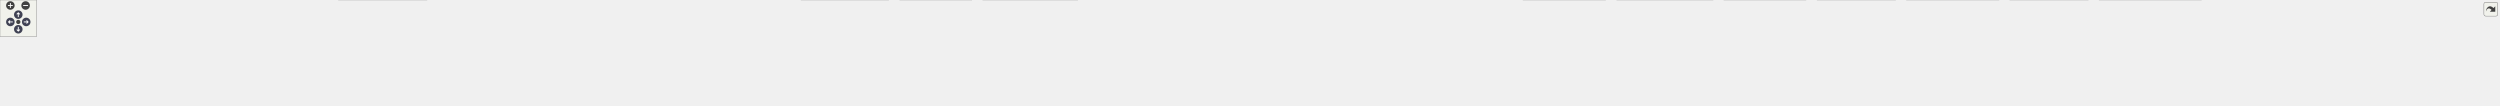
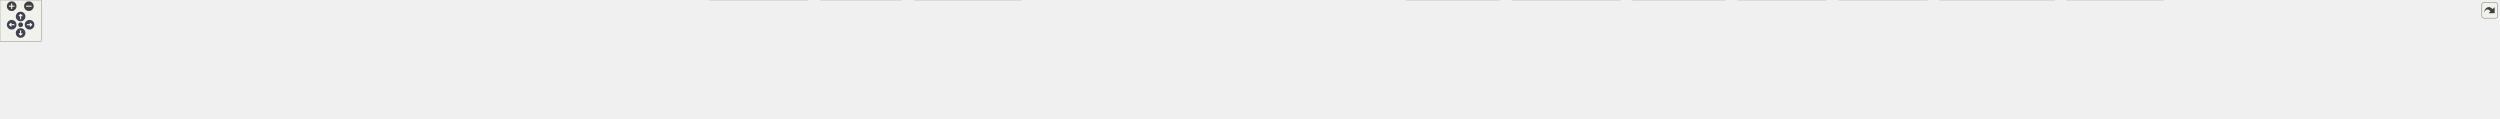
<svg xmlns="http://www.w3.org/2000/svg" xmlns:xlink="http://www.w3.org/1999/xlink" id="main" version="1.1" xml:space="preserve">
  <style type="text/css">
.node, .edge {opacity: 0.7;}
.node.selected, .edge.selected {opacity: 1;}
.edge:hover path { stroke: red; }
.edge:hover polygon { stroke: red; fill: red; }
</style>
  <defs>
    <circle id="rim" cx="0" cy="0" r="7" />
    <circle id="rim2" cx="0" cy="0" r="3.5" />
    <g id="zoomPlus">
      <use xlink:href="#rim" fill="#404040">
        <set attributeName="fill" to="#808080" begin="zoomplus.mouseover" end="zoomplus.mouseout" />
      </use>
      <path d="M-4,0h8M0,-4v8" fill="none" stroke="white" stroke-width="1.5" pointer-events="none" />
    </g>
    <g id="zoomMin">
      <use xlink:href="#rim" fill="#404040">
        <set attributeName="fill" to="#808080" begin="zoomminus.mouseover" end="zoomminus.mouseout" />
      </use>
      <path d="M-4,0h8" fill="none" stroke="white" stroke-width="1.5" pointer-events="none" />
    </g>
    <g id="arrowUp" transform="translate(30 24)">
      <use xlink:href="#rim" />
      <path pointer-events="none" fill="none" stroke="white" stroke-width="1.5" d="M0,-3.0v7 M-2.5,-0.5L0,-3.0L2.5,-0.5" />
    </g>
    <g id="arrowRight" transform="rotate(90) translate(36 -43)">
      <use xlink:href="#rim" />
      <path pointer-events="none" fill="none" stroke="white" stroke-width="1.5" d="M0,-3.0v7 M-2.5,-0.5L0,-3.0L2.5,-0.5" />
    </g>
    <g id="arrowDown" transform="rotate(180) translate(-30 -48)">
      <use xlink:href="#rim" />
      <path pointer-events="none" fill="none" stroke="white" stroke-width="1.5" d="M0,-3.0v7 M-2.5,-0.5L0,-3.0L2.5,-0.5" />
    </g>
    <g id="arrowLeft" transform="rotate(270) translate(-36 17)">
      <use xlink:href="#rim" />
      <path pointer-events="none" fill="none" stroke="white" stroke-width="1.5" d="M0,-3.0v7 M-2.5,-0.5L0,-3.0L2.5,-0.5" />
    </g>
    <g id="resetDef">
      <use xlink:href="#rim2" fill="#404040">
        <set attributeName="fill" to="#808080" begin="reset.mouseover" end="reset.mouseout" />
      </use>
    </g>
  </defs>
  <svg id="graph" class="graph">
    <g id="viewport">
      <g id="Node000001" class="node">
        <g id="a_Node000001">
          <a xlink:title=" ">
-             <polygon fill="#999999" stroke="#666666" points="2102.25,-112 1903.25,-112 1903.25,-68 2102.25,-68 2102.25,-112" />
-             <text text-anchor="start" x="1911.25" y="-98.5" font-family="Helvetica,sans-Serif" font-size="10.00">src/test/java/fr/softsf</text>
-             <text text-anchor="start" x="1911.25" y="-86.5" font-family="Helvetica,sans-Serif" font-size="10.00">/sudokufx/testing/integration</text>
-             <text text-anchor="middle" x="2002.75" y="-74.5" font-family="Helvetica,sans-Serif" font-size="10.00">/service/external/VersionServiceITest.java</text>
+             <polygon fill="#999999" stroke="#666666" points="1841.12,-112 1642.12,-112 1642.12,-68 1841.12,-68 1841.12,-112" />
+             <text text-anchor="start" x="1650.12" y="-98.5" font-family="Helvetica,sans-Serif" font-size="10.00">src/test/java/fr/softsf</text>
+             <text text-anchor="start" x="1650.12" y="-86.5" font-family="Helvetica,sans-Serif" font-size="10.00">/sudokufx/testing/integration</text>
+             <text text-anchor="middle" x="1741.62" y="-74.5" font-family="Helvetica,sans-Serif" font-size="10.00">/service/external/VersionServiceITest.java</text>
          </a>
        </g>
      </g>
      <g id="Node000002" class="node">
        <g id="a_Node000002">
          <a xlink:title=" ">
-             <polygon fill="#e0e0e0" stroke="#999999" points="101.5,-26 0,-26 0,-6 101.5,-6 101.5,-26" />
-             <text text-anchor="middle" x="50.75" y="-12.5" font-family="Helvetica,sans-Serif" font-size="10.00">java.io.IOException</text>
+             <polygon fill="#e0e0e0" stroke="#999999" points="117.25,-26 0,-26 0,-6 117.25,-6 117.25,-26" />
+             <text text-anchor="middle" x="58.62" y="-12.5" font-family="Helvetica,sans-Serif" font-size="10.00">java.net.http.HttpClient</text>
          </a>
        </g>
      </g>
      <g id="edge1_Node000001_Node000002" class="edge">
        <g id="a_edge1_Node000001_Node000002">
          <a xlink:title=" ">
-             <path fill="none" stroke="#63b8ff" d="M1902.83,-88.87C1564.09,-87.99 460.89,-81.32 109.75,-32 104.47,-31.26 98.98,-30.23 93.56,-29.05" />
-             <polygon fill="#63b8ff" stroke="#63b8ff" points="94.66,-25.71 84.12,-26.81 93.05,-32.52 94.66,-25.71" />
+             <path fill="none" stroke="#63b8ff" d="M1641.85,-87.85C1337.21,-83.98 421.91,-69.46 126.62,-32 120.17,-31.18 113.43,-30.04 106.8,-28.76" />
+             <polygon fill="#63b8ff" stroke="#63b8ff" points="107.81,-25.39 97.3,-26.79 106.39,-32.25 107.81,-25.39" />
          </a>
        </g>
      </g>
      <g id="Node000003" class="node">
        <g id="a_Node000003">
          <a xlink:title=" ">
-             <polygon fill="#e0e0e0" stroke="#999999" points="236.38,-26 119.12,-26 119.12,-6 236.38,-6 236.38,-26" />
-             <text text-anchor="middle" x="177.75" y="-12.5" font-family="Helvetica,sans-Serif" font-size="10.00">java.net.http.HttpClient</text>
+             <polygon fill="#e0e0e0" stroke="#999999" points="263.88,-26 135.38,-26 135.38,-6 263.88,-6 263.88,-26" />
+             <text text-anchor="middle" x="199.62" y="-12.5" font-family="Helvetica,sans-Serif" font-size="10.00">java.net.http.HttpRequest</text>
          </a>
        </g>
      </g>
      <g id="edge2_Node000001_Node000003" class="edge">
        <g id="a_edge2_Node000001_Node000003">
          <a xlink:title=" ">
-             <path fill="none" stroke="#63b8ff" d="M1902.84,-88.18C1580.44,-85.17 569.86,-72.65 245.75,-32 239.22,-31.18 232.39,-30.03 225.68,-28.73" />
-             <polygon fill="#63b8ff" stroke="#63b8ff" points="226.58,-25.34 216.07,-26.73 225.15,-32.19 226.58,-25.34" />
+             <path fill="none" stroke="#63b8ff" d="M1641.64,-87.26C1355.77,-81.93 538.5,-64.25 272.62,-32 265.54,-31.14 258.13,-29.96 250.85,-28.63" />
+             <polygon fill="#63b8ff" stroke="#63b8ff" points="251.56,-25.2 241.08,-26.73 250.23,-32.07 251.56,-25.2" />
          </a>
        </g>
      </g>
      <g id="Node000004" class="node">
        <g id="a_Node000004">
          <a xlink:title=" ">
-             <polygon fill="#e0e0e0" stroke="#999999" points="383,-26 254.5,-26 254.5,-6 383,-6 383,-26" />
-             <text text-anchor="middle" x="318.75" y="-12.5" font-family="Helvetica,sans-Serif" font-size="10.00">java.net.http.HttpRequest</text>
+             <polygon fill="#e0e0e0" stroke="#999999" points="417.62,-26 281.62,-26 281.62,-6 417.62,-6 417.62,-26" />
+             <text text-anchor="middle" x="349.62" y="-12.5" font-family="Helvetica,sans-Serif" font-size="10.00">java.net.http.HttpResponse</text>
          </a>
        </g>
      </g>
      <g id="edge3_Node000001_Node000004" class="edge">
        <g id="a_edge3_Node000001_Node000004">
          <a xlink:title=" ">
-             <path fill="none" stroke="#63b8ff" d="M1902.98,-87.66C1598.89,-83.22 686.48,-67.24 391.75,-32 384.67,-31.15 377.25,-29.98 369.97,-28.65" />
-             <polygon fill="#63b8ff" stroke="#63b8ff" points="370.68,-25.22 360.2,-26.76 369.35,-32.09 370.68,-25.22" />
+             <path fill="none" stroke="#63b8ff" d="M1641.83,-89.73C1421.64,-90.25 877.93,-85.44 426.62,-32 419.08,-31.11 411.17,-29.89 403.41,-28.54" />
+             <polygon fill="#63b8ff" stroke="#63b8ff" points="404.17,-25.12 393.7,-26.75 402.9,-32 404.17,-25.12" />
          </a>
        </g>
      </g>
      <g id="Node000005" class="node">
        <g id="a_Node000005">
          <a xlink:title=" ">
-             <polygon fill="#e0e0e0" stroke="#999999" points="536.75,-26 400.75,-26 400.75,-6 536.75,-6 536.75,-26" />
-             <text text-anchor="middle" x="468.75" y="-12.5" font-family="Helvetica,sans-Serif" font-size="10.00">java.net.http.HttpResponse</text>
+             <polygon fill="#e0e0e0" stroke="#999999" points="551.12,-26 436.12,-26 436.12,-6 551.12,-6 551.12,-26" />
+             <text text-anchor="middle" x="493.62" y="-12.5" font-family="Helvetica,sans-Serif" font-size="10.00">javafx.concurrent.Task</text>
          </a>
        </g>
      </g>
      <g id="edge4_Node000001_Node000005" class="edge">
        <g id="a_edge4_Node000001_Node000005">
          <a xlink:title=" ">
-             <path fill="none" stroke="#63b8ff" d="M1902.83,-87.09C1618.65,-81.33 809.38,-62.65 545.75,-32 538.03,-31.1 529.92,-29.86 521.98,-28.47" />
-             <polygon fill="#63b8ff" stroke="#63b8ff" points="522.89,-25.08 512.42,-26.7 521.62,-31.96 522.89,-25.08" />
+             <path fill="none" stroke="#63b8ff" d="M1641.82,-86.39C1396.4,-79.63 768.37,-60.06 560.62,-32 554.5,-31.17 548.1,-30.06 541.8,-28.82" />
+             <polygon fill="#63b8ff" stroke="#63b8ff" points="542.62,-25.42 532.11,-26.79 541.18,-32.27 542.62,-25.42" />
          </a>
        </g>
      </g>
      <g id="Node000006" class="node">
        <g id="a_Node000006">
          <a xlink:title=" ">
-             <polygon fill="#e0e0e0" stroke="#999999" points="700.25,-32 555.25,-32 555.25,0 700.25,0 700.25,-32" />
-             <text text-anchor="start" x="563.25" y="-18.5" font-family="Helvetica,sans-Serif" font-size="10.00">java.util.concurrent.Execution</text>
-             <text text-anchor="middle" x="627.75" y="-6.5" font-family="Helvetica,sans-Serif" font-size="10.00">Exception</text>
+             <polygon fill="#e0e0e0" stroke="#999999" points="711.62,-26 569.62,-26 569.62,-6 711.62,-6 711.62,-26" />
+             <text text-anchor="middle" x="640.62" y="-12.5" font-family="Helvetica,sans-Serif" font-size="10.00">org.junit.jupiter.api.AfterEach</text>
          </a>
        </g>
      </g>
      <g id="edge5_Node000001_Node000006" class="edge">
        <g id="a_edge5_Node000001_Node000006">
          <a xlink:title=" ">
-             <path fill="none" stroke="#63b8ff" d="M1902.94,-89.32C1687.1,-88.99 1160.8,-82.66 711.79,-32.25" />
-             <polygon fill="#63b8ff" stroke="#63b8ff" points="712.37,-28.79 702.04,-31.14 711.58,-35.75 712.37,-28.79" />
+             <path fill="none" stroke="#63b8ff" d="M1641.97,-87.72C1458.86,-84.41 1056.81,-72.73 720.62,-32 712.81,-31.05 704.6,-29.81 696.55,-28.44" />
+             <polygon fill="#63b8ff" stroke="#63b8ff" points="697.27,-25.01 686.81,-26.7 696.04,-31.9 697.27,-25.01" />
          </a>
        </g>
      </g>
      <g id="Node000007" class="node">
        <g id="a_Node000007">
          <a xlink:title=" ">
-             <polygon fill="#e0e0e0" stroke="#999999" points="833.25,-26 718.25,-26 718.25,-6 833.25,-6 833.25,-26" />
-             <text text-anchor="middle" x="775.75" y="-12.5" font-family="Helvetica,sans-Serif" font-size="10.00">javafx.concurrent.Task</text>
+             <polygon fill="#e0e0e0" stroke="#999999" points="879.38,-26 729.88,-26 729.88,-6 879.38,-6 879.38,-26" />
+             <text text-anchor="middle" x="804.62" y="-12.5" font-family="Helvetica,sans-Serif" font-size="10.00">org.junit.jupiter.api.BeforeEach</text>
          </a>
        </g>
      </g>
      <g id="edge6_Node000001_Node000007" class="edge">
        <g id="a_edge6_Node000001_Node000007">
          <a xlink:title=" ">
-             <path fill="none" stroke="#63b8ff" d="M1902.92,-89.83C1701.48,-90.23 1232.37,-84.79 842.75,-32 836.62,-31.17 830.23,-30.06 823.92,-28.82" />
-             <polygon fill="#63b8ff" stroke="#63b8ff" points="824.74,-25.41 814.24,-26.78 823.3,-32.26 824.74,-25.41" />
+             <path fill="none" stroke="#63b8ff" d="M1641.69,-85.96C1481.88,-80.29 1159.17,-65.49 887.62,-32 879.63,-31.01 871.24,-29.76 863,-28.4" />
+             <polygon fill="#63b8ff" stroke="#63b8ff" points="863.83,-24.99 853.38,-26.74 862.64,-31.89 863.83,-24.99" />
          </a>
        </g>
      </g>
      <g id="Node000008" class="node">
        <g id="a_Node000008">
          <a xlink:title=" ">
-             <polygon fill="#e0e0e0" stroke="#999999" points="993.75,-26 851.75,-26 851.75,-6 993.75,-6 993.75,-26" />
-             <text text-anchor="middle" x="922.75" y="-12.5" font-family="Helvetica,sans-Serif" font-size="10.00">org.junit.jupiter.api.AfterEach</text>
+             <polygon fill="#e0e0e0" stroke="#999999" points="1014.25,-26 897,-26 897,-6 1014.25,-6 1014.25,-26" />
+             <text text-anchor="middle" x="955.62" y="-12.5" font-family="Helvetica,sans-Serif" font-size="10.00">org.junit.jupiter.api.Test</text>
          </a>
        </g>
      </g>
      <g id="edge7_Node000001_Node000008" class="edge">
        <g id="a_edge7_Node000001_Node000008">
          <a xlink:title=" ">
-             <path fill="none" stroke="#63b8ff" d="M1903.02,-87.55C1722.7,-83.99 1330.73,-71.93 1002.75,-32 994.93,-31.05 986.73,-29.8 978.67,-28.43" />
-             <polygon fill="#63b8ff" stroke="#63b8ff" points="979.39,-25 968.93,-26.69 978.16,-31.89 979.39,-25" />
+             <path fill="none" stroke="#63b8ff" d="M1641.67,-85.53C1502.33,-79.69 1242.09,-65.1 1022.62,-32 1016.66,-31.1 1010.43,-29.97 1004.28,-28.73" />
+             <polygon fill="#63b8ff" stroke="#63b8ff" points="1005.35,-25.38 994.84,-26.74 1003.9,-32.23 1005.35,-25.38" />
          </a>
        </g>
      </g>
      <g id="Node000009" class="node">
        <g id="a_Node000009">
          <a xlink:title=" ">
-             <polygon fill="#e0e0e0" stroke="#999999" points="1161.5,-26 1012,-26 1012,-6 1161.5,-6 1161.5,-26" />
-             <text text-anchor="middle" x="1086.75" y="-12.5" font-family="Helvetica,sans-Serif" font-size="10.00">org.junit.jupiter.api.BeforeEach</text>
+             <polygon fill="#e0e0e0" stroke="#999999" points="1175.38,-32 1031.88,-32 1031.88,0 1175.38,0 1175.38,-32" />
+             <text text-anchor="start" x="1039.88" y="-18.5" font-family="Helvetica,sans-Serif" font-size="10.00">org.junit.jupiter.api.extension.</text>
+             <text text-anchor="middle" x="1103.62" y="-6.5" font-family="Helvetica,sans-Serif" font-size="10.00">ExtendWith</text>
          </a>
        </g>
      </g>
      <g id="edge8_Node000001_Node000009" class="edge">
        <g id="a_edge8_Node000001_Node000009">
          <a xlink:title=" ">
-             <path fill="none" stroke="#63b8ff" d="M1903.04,-85.74C1746.4,-79.81 1433.36,-64.74 1169.75,-32 1161.76,-31.01 1153.37,-29.75 1145.12,-28.38" />
-             <polygon fill="#63b8ff" stroke="#63b8ff" points="1145.96,-24.98 1135.51,-26.73 1144.77,-31.88 1145.96,-24.98" />
+             <path fill="none" stroke="#63b8ff" d="M1641.72,-81.23C1532.52,-72.19 1352.19,-55.62 1186.93,-32.26" />
+             <polygon fill="#63b8ff" stroke="#63b8ff" points="1187.46,-28.8 1177.06,-30.85 1186.47,-35.73 1187.46,-28.8" />
          </a>
        </g>
      </g>
      <g id="Node000010" class="node">
        <g id="a_Node000010">
          <a xlink:title=" ">
-             <polygon fill="#e0e0e0" stroke="#999999" points="1296.38,-26 1179.12,-26 1179.12,-6 1296.38,-6 1296.38,-26" />
-             <text text-anchor="middle" x="1237.75" y="-12.5" font-family="Helvetica,sans-Serif" font-size="10.00">org.junit.jupiter.api.Test</text>
+             <polygon fill="#e0e0e0" stroke="#999999" points="1311.62,-32 1193.62,-32 1193.62,0 1311.62,0 1311.62,-32" />
+             <text text-anchor="start" x="1201.62" y="-18.5" font-family="Helvetica,sans-Serif" font-size="10.00">org.junit.jupiter.params.</text>
+             <text text-anchor="middle" x="1252.62" y="-6.5" font-family="Helvetica,sans-Serif" font-size="10.00">ParameterizedTest</text>
          </a>
        </g>
      </g>
      <g id="edge9_Node000001_Node000010" class="edge">
        <g id="a_edge9_Node000001_Node000010">
          <a xlink:title=" ">
-             <path fill="none" stroke="#63b8ff" d="M1902.84,-85.2C1766.89,-79.04 1516.31,-64.16 1304.75,-32 1299.01,-31.13 1293.02,-30.04 1287.09,-28.86" />
-             <polygon fill="#63b8ff" stroke="#63b8ff" points="1287.83,-25.44 1277.32,-26.8 1286.39,-32.29 1287.83,-25.44" />
+             <path fill="none" stroke="#63b8ff" d="M1641.74,-77.83C1558.88,-68.02 1437.77,-52.43 1322.99,-32.34" />
+             <polygon fill="#63b8ff" stroke="#63b8ff" points="1323.85,-28.94 1313.4,-30.64 1322.63,-35.83 1323.85,-28.94" />
          </a>
        </g>
      </g>
      <g id="Node000011" class="node">
        <g id="a_Node000011">
          <a xlink:title=" ">
-             <polygon fill="#e0e0e0" stroke="#999999" points="1457.5,-32 1314,-32 1314,0 1457.5,0 1457.5,-32" />
-             <text text-anchor="start" x="1322" y="-18.5" font-family="Helvetica,sans-Serif" font-size="10.00">org.junit.jupiter.api.extension.</text>
-             <text text-anchor="middle" x="1385.75" y="-6.5" font-family="Helvetica,sans-Serif" font-size="10.00">ExtendWith</text>
+             <polygon fill="#e0e0e0" stroke="#999999" points="1485.38,-32 1329.88,-32 1329.88,0 1485.38,0 1485.38,-32" />
+             <text text-anchor="start" x="1337.88" y="-18.5" font-family="Helvetica,sans-Serif" font-size="10.00">org.junit.jupiter.params.provider.</text>
+             <text text-anchor="middle" x="1407.62" y="-6.5" font-family="Helvetica,sans-Serif" font-size="10.00">ValueSource</text>
          </a>
        </g>
      </g>
      <g id="edge10_Node000001_Node000011" class="edge">
        <g id="a_edge10_Node000001_Node000011">
          <a xlink:title=" ">
-             <path fill="none" stroke="#63b8ff" d="M1903.18,-80.73C1797.87,-71.45 1626.65,-54.87 1469.02,-32.26" />
-             <polygon fill="#63b8ff" stroke="#63b8ff" points="1469.59,-28.8 1459.19,-30.84 1468.58,-35.73 1469.59,-28.8" />
+             <path fill="none" stroke="#63b8ff" d="M1642.32,-67.59C1594,-57.18 1536.58,-44.8 1490.63,-34.89" />
+             <polygon fill="#63b8ff" stroke="#63b8ff" points="1491.5,-31.5 1480.99,-32.81 1490.02,-38.34 1491.5,-31.5" />
          </a>
        </g>
      </g>
      <g id="Node000012" class="node">
        <g id="a_Node000012">
          <a xlink:title=" ">
-             <polygon fill="#e0e0e0" stroke="#999999" points="1593.75,-32 1475.75,-32 1475.75,0 1593.75,0 1593.75,-32" />
-             <text text-anchor="start" x="1483.75" y="-18.5" font-family="Helvetica,sans-Serif" font-size="10.00">org.junit.jupiter.params.</text>
-             <text text-anchor="middle" x="1534.75" y="-6.5" font-family="Helvetica,sans-Serif" font-size="10.00">ParameterizedTest</text>
+             <polygon fill="#e0e0e0" stroke="#999999" points="1597.62,-26 1503.62,-26 1503.62,-6 1597.62,-6 1597.62,-26" />
+             <text text-anchor="middle" x="1550.62" y="-12.5" font-family="Helvetica,sans-Serif" font-size="10.00">org.mockito.Mock</text>
          </a>
        </g>
      </g>
      <g id="edge11_Node000001_Node000012" class="edge">
        <g id="a_edge11_Node000001_Node000012">
          <a xlink:title=" ">
-             <path fill="none" stroke="#63b8ff" d="M1902.96,-76.91C1824.53,-66.91 1712.3,-51.52 1605.06,-32.34" />
-             <polygon fill="#63b8ff" stroke="#63b8ff" points="1605.99,-28.95 1595.52,-30.62 1604.74,-35.84 1605.99,-28.95" />
+             <path fill="none" stroke="#63b8ff" d="M1684.84,-67.59C1652.94,-55.57 1614.11,-40.93 1586.44,-30.5" />
+             <polygon fill="#63b8ff" stroke="#63b8ff" points="1587.7,-27.23 1577.1,-26.98 1585.23,-33.78 1587.7,-27.23" />
          </a>
        </g>
      </g>
      <g id="Node000013" class="node">
        <g id="a_Node000013">
          <a xlink:title=" ">
-             <polygon fill="#e0e0e0" stroke="#999999" points="1767.5,-32 1612,-32 1612,0 1767.5,0 1767.5,-32" />
-             <text text-anchor="start" x="1620" y="-18.5" font-family="Helvetica,sans-Serif" font-size="10.00">org.junit.jupiter.params.provider.</text>
-             <text text-anchor="middle" x="1689.75" y="-6.5" font-family="Helvetica,sans-Serif" font-size="10.00">ValueSource</text>
+             <polygon fill="#e0e0e0" stroke="#999999" points="1719.88,-26 1615.38,-26 1615.38,-6 1719.88,-6 1719.88,-26" />
+             <text text-anchor="middle" x="1667.62" y="-12.5" font-family="Helvetica,sans-Serif" font-size="10.00">org.mockito.Mockito</text>
          </a>
        </g>
      </g>
      <g id="edge12_Node000001_Node000013" class="edge">
        <g id="a_edge12_Node000001_Node000013">
          <a xlink:title=" ">
-             <path fill="none" stroke="#63b8ff" d="M1909.69,-67.59C1864.6,-57.22 1811.05,-44.9 1768.08,-35.02" />
-             <polygon fill="#63b8ff" stroke="#63b8ff" points="1769.12,-31.67 1758.59,-32.83 1767.55,-38.49 1769.12,-31.67" />
+             <path fill="none" stroke="#63b8ff" d="M1719.82,-67.79C1708.88,-57.14 1695.78,-44.39 1685.44,-34.34" />
+             <polygon fill="#63b8ff" stroke="#63b8ff" points="1687.89,-31.83 1678.28,-27.37 1683.01,-36.85 1687.89,-31.83" />
          </a>
        </g>
      </g>
      <g id="Node000014" class="node">
        <g id="a_Node000014">
          <a xlink:title=" ">
-             <polygon fill="#e0e0e0" stroke="#999999" points="1938,-26 1785.5,-26 1785.5,-6 1938,-6 1938,-26" />
-             <text text-anchor="middle" x="1861.75" y="-12.5" font-family="Helvetica,sans-Serif" font-size="10.00">org.mockito.ArgumentMatchers</text>
+             <polygon fill="#e0e0e0" stroke="#999999" points="1893.75,-26 1737.5,-26 1737.5,-6 1893.75,-6 1893.75,-26" />
+             <text text-anchor="middle" x="1815.62" y="-12.5" font-family="Helvetica,sans-Serif" font-size="10.00">org.mockito.MockitoAnnotations</text>
          </a>
        </g>
      </g>
      <g id="edge13_Node000001_Node000014" class="edge">
        <g id="a_edge13_Node000001_Node000014">
          <a xlink:title=" ">
-             <path fill="none" stroke="#63b8ff" d="M1960.83,-67.59C1938.12,-56 1910.65,-41.97 1890.4,-31.63" />
-             <polygon fill="#63b8ff" stroke="#63b8ff" points="1892.1,-28.57 1881.6,-27.14 1888.91,-34.8 1892.1,-28.57" />
+             <path fill="none" stroke="#63b8ff" d="M1763.43,-67.79C1774.37,-57.14 1787.47,-44.39 1797.81,-34.34" />
+             <polygon fill="#63b8ff" stroke="#63b8ff" points="1800.24,-36.85 1804.97,-27.37 1795.36,-31.83 1800.24,-36.85" />
          </a>
        </g>
      </g>
      <g id="Node000015" class="node">
        <g id="a_Node000015">
          <a xlink:title=" ">
-             <polygon fill="#e0e0e0" stroke="#999999" points="2049.75,-26 1955.75,-26 1955.75,-6 2049.75,-6 2049.75,-26" />
-             <text text-anchor="middle" x="2002.75" y="-12.5" font-family="Helvetica,sans-Serif" font-size="10.00">org.mockito.Mock</text>
+             <polygon fill="#e0e0e0" stroke="#999999" points="2027.5,-26 1911.75,-26 1911.75,-6 2027.5,-6 2027.5,-26" />
+             <text text-anchor="middle" x="1969.62" y="-12.5" font-family="Helvetica,sans-Serif" font-size="10.00">org.slf4j.LoggerFactory</text>
          </a>
        </g>
      </g>
      <g id="edge14_Node000001_Node000015" class="edge">
        <g id="a_edge14_Node000001_Node000015">
          <a xlink:title=" ">
-             <path fill="none" stroke="#63b8ff" d="M2002.75,-67.79C2002.75,-58.32 2002.75,-47.2 2002.75,-37.78" />
-             <polygon fill="#63b8ff" stroke="#63b8ff" points="2006.25,-37.82 2002.75,-27.82 1999.25,-37.82 2006.25,-37.82" />
+             <path fill="none" stroke="#63b8ff" d="M1809.42,-67.59C1848.33,-55.3 1895.9,-40.28 1929.05,-29.81" />
+             <polygon fill="#63b8ff" stroke="#63b8ff" points="1929.78,-33.25 1938.26,-26.9 1927.67,-26.58 1929.78,-33.25" />
          </a>
        </g>
      </g>
      <g id="Node000016" class="node">
        <g id="a_Node000016">
          <a xlink:title=" ">
-             <polygon fill="#e0e0e0" stroke="#999999" points="2172,-26 2067.5,-26 2067.5,-6 2172,-6 2172,-26" />
-             <text text-anchor="middle" x="2119.75" y="-12.5" font-family="Helvetica,sans-Serif" font-size="10.00">org.mockito.Mockito</text>
+             <polygon fill="#e0e0e0" stroke="#999999" points="2181.25,-32 2046,-32 2046,0 2181.25,0 2181.25,-32" />
+             <text text-anchor="start" x="2054" y="-18.5" font-family="Helvetica,sans-Serif" font-size="10.00">org.testfx.framework.junit5.</text>
+             <text text-anchor="middle" x="2113.62" y="-6.5" font-family="Helvetica,sans-Serif" font-size="10.00">ApplicationExtension</text>
          </a>
        </g>
      </g>
      <g id="edge15_Node000001_Node000016" class="edge">
        <g id="a_edge15_Node000001_Node000016">
          <a xlink:title=" ">
-             <path fill="none" stroke="#63b8ff" d="M2037.54,-67.59C2055.95,-56.26 2078.12,-42.62 2094.8,-32.35" />
-             <polygon fill="#63b8ff" stroke="#63b8ff" points="2096.43,-35.46 2103.11,-27.24 2092.76,-29.5 2096.43,-35.46" />
+             <path fill="none" stroke="#63b8ff" d="M1841.31,-69.78C1895.58,-59.3 1964.21,-46.04 2034.34,-32.44" />
+             <polygon fill="#63b8ff" stroke="#63b8ff" points="2034.97,-35.88 2044.12,-30.54 2033.64,-29.01 2034.97,-35.88" />
          </a>
        </g>
      </g>
      <g id="Node000017" class="node">
        <g id="a_Node000017">
          <a xlink:title=" ">
-             <polygon fill="#e0e0e0" stroke="#999999" points="2345.88,-26 2189.62,-26 2189.62,-6 2345.88,-6 2345.88,-26" />
-             <text text-anchor="middle" x="2267.75" y="-12.5" font-family="Helvetica,sans-Serif" font-size="10.00">org.mockito.MockitoAnnotations</text>
+             <polygon fill="#e0e0e0" stroke="#999999" points="2357.5,-32 2199.75,-32 2199.75,0 2357.5,0 2357.5,-32" />
+             <text text-anchor="start" x="2207.75" y="-18.5" font-family="Helvetica,sans-Serif" font-size="10.00">com.fasterxml.jackson.databind.</text>
+             <text text-anchor="middle" x="2278.62" y="-6.5" font-family="Helvetica,sans-Serif" font-size="10.00">ObjectMapper</text>
          </a>
        </g>
      </g>
      <g id="edge16_Node000001_Node000017" class="edge">
        <g id="a_edge16_Node000001_Node000017">
          <a xlink:title=" ">
-             <path fill="none" stroke="#63b8ff" d="M2081.54,-67.59C2127.37,-55.14 2183.51,-39.89 2222.09,-29.41" />
-             <polygon fill="#63b8ff" stroke="#63b8ff" points="2222.78,-32.84 2231.52,-26.84 2220.95,-26.09 2222.78,-32.84" />
+             <path fill="none" stroke="#63b8ff" d="M1841.22,-77.59C1929.64,-67.17 2062.67,-50.81 2188.16,-32.33" />
+             <polygon fill="#63b8ff" stroke="#63b8ff" points="2188.62,-35.8 2198,-30.87 2187.59,-28.88 2188.62,-35.8" />
          </a>
        </g>
      </g>
      <g id="Node000018" class="node">
        <g id="a_Node000018">
          <a xlink:title=" ">
-             <polygon fill="#e0e0e0" stroke="#999999" points="2479.62,-26 2363.88,-26 2363.88,-6 2479.62,-6 2479.62,-26" />
-             <text text-anchor="middle" x="2421.75" y="-12.5" font-family="Helvetica,sans-Serif" font-size="10.00">org.slf4j.LoggerFactory</text>
+             <polygon fill="#e0e0e0" stroke="#999999" points="2509.88,-32 2375.38,-32 2375.38,0 2509.88,0 2509.88,-32" />
+             <text text-anchor="start" x="2383.38" y="-18.5" font-family="Helvetica,sans-Serif" font-size="10.00">ch.qos.logback.classic.spi.</text>
+             <text text-anchor="middle" x="2442.62" y="-6.5" font-family="Helvetica,sans-Serif" font-size="10.00">ILoggingEvent</text>
          </a>
        </g>
      </g>
      <g id="edge17_Node000001_Node000018" class="edge">
        <g id="a_edge17_Node000001_Node000018">
          <a xlink:title=" ">
-             <path fill="none" stroke="#63b8ff" d="M2102.41,-74.48C2173.05,-63.8 2269.95,-48.34 2354.75,-32 2359.89,-31.01 2365.24,-29.92 2370.58,-28.79" />
-             <polygon fill="#63b8ff" stroke="#63b8ff" points="2370.93,-32.29 2379.96,-26.75 2369.45,-25.45 2370.93,-32.29" />
+             <path fill="none" stroke="#63b8ff" d="M1841.58,-83.1C1962.88,-75.21 2173.77,-59.18 2363.81,-32.32" />
+             <polygon fill="#63b8ff" stroke="#63b8ff" points="2364.24,-35.79 2373.64,-30.91 2363.25,-28.86 2364.24,-35.79" />
          </a>
        </g>
      </g>
      <g id="Node000019" class="node">
        <g id="a_Node000019">
          <a xlink:title=" ">
-             <polygon fill="#e0e0e0" stroke="#999999" points="2633.38,-32 2498.12,-32 2498.12,0 2633.38,0 2633.38,-32" />
-             <text text-anchor="start" x="2506.12" y="-18.5" font-family="Helvetica,sans-Serif" font-size="10.00">org.testfx.framework.junit5.</text>
-             <text text-anchor="middle" x="2565.75" y="-6.5" font-family="Helvetica,sans-Serif" font-size="10.00">ApplicationExtension</text>
+             <polygon fill="#e0e0e0" stroke="#999999" points="2656.88,-32 2528.38,-32 2528.38,0 2656.88,0 2656.88,-32" />
+             <text text-anchor="start" x="2536.38" y="-18.5" font-family="Helvetica,sans-Serif" font-size="10.00">ch.qos.logback.core.read.</text>
+             <text text-anchor="middle" x="2592.62" y="-6.5" font-family="Helvetica,sans-Serif" font-size="10.00">ListAppender</text>
          </a>
        </g>
      </g>
      <g id="edge18_Node000001_Node000019" class="edge">
        <g id="a_edge18_Node000001_Node000019">
          <a xlink:title=" ">
-             <path fill="none" stroke="#63b8ff" d="M2102.64,-79.51C2198.51,-69.9 2347.59,-53.62 2486.52,-32.28" />
-             <polygon fill="#63b8ff" stroke="#63b8ff" points="2486.94,-35.75 2496.28,-30.76 2485.87,-28.83 2486.94,-35.75" />
+             <path fill="none" stroke="#63b8ff" d="M1841.4,-85.73C1987.52,-80.03 2268.38,-65.68 2517.06,-32.08" />
+             <polygon fill="#63b8ff" stroke="#63b8ff" points="2517.2,-35.6 2526.63,-30.78 2516.25,-28.66 2517.2,-35.6" />
          </a>
        </g>
      </g>
      <g id="Node000020" class="node">
        <g id="a_Node000020">
          <a xlink:title=" ">
-             <polygon fill="#e0e0e0" stroke="#999999" points="2809.62,-32 2651.88,-32 2651.88,0 2809.62,0 2809.62,-32" />
-             <text text-anchor="start" x="2659.88" y="-18.5" font-family="Helvetica,sans-Serif" font-size="10.00">com.fasterxml.jackson.databind.</text>
-             <text text-anchor="middle" x="2730.75" y="-6.5" font-family="Helvetica,sans-Serif" font-size="10.00">ObjectMapper</text>
+             <polygon fill="#e0e0e0" stroke="#999999" points="2803.88,-32 2675.38,-32 2675.38,0 2803.88,0 2803.88,-32" />
+             <text text-anchor="start" x="2683.38" y="-18.5" font-family="Helvetica,sans-Serif" font-size="10.00">fr.softsf.sudokufx.config.</text>
+             <text text-anchor="middle" x="2739.62" y="-6.5" font-family="Helvetica,sans-Serif" font-size="10.00">JVMApplicationProperties</text>
          </a>
        </g>
      </g>
      <g id="edge19_Node000001_Node000020" class="edge">
        <g id="a_edge19_Node000001_Node000020">
          <a xlink:title=" ">
-             <path fill="none" stroke="#63b8ff" d="M2102.51,-82.6C2226.25,-74.1 2443.85,-57.32 2640.23,-32.26" />
-             <polygon fill="#63b8ff" stroke="#63b8ff" points="2640.67,-35.73 2650.14,-30.98 2639.77,-28.79 2640.67,-35.73" />
+             <path fill="none" stroke="#63b8ff" d="M1841.53,-87.36C2009.41,-83.61 2358.78,-71.53 2663.85,-32.09" />
+             <polygon fill="#63b8ff" stroke="#63b8ff" points="2664.18,-35.58 2673.64,-30.81 2663.27,-28.64 2664.18,-35.58" />
          </a>
        </g>
      </g>
      <g id="Node000021" class="node">
        <g id="a_Node000021">
          <a xlink:title=" ">
-             <polygon fill="#e0e0e0" stroke="#999999" points="2962,-32 2827.5,-32 2827.5,0 2962,0 2962,-32" />
-             <text text-anchor="start" x="2835.5" y="-18.5" font-family="Helvetica,sans-Serif" font-size="10.00">ch.qos.logback.classic.spi.</text>
-             <text text-anchor="middle" x="2894.75" y="-6.5" font-family="Helvetica,sans-Serif" font-size="10.00">ILoggingEvent</text>
+             <polygon fill="#e0e0e0" stroke="#999999" points="2989.38,-32 2821.88,-32 2821.88,0 2989.38,0 2989.38,-32" />
+             <text text-anchor="start" x="2829.88" y="-18.5" font-family="Helvetica,sans-Serif" font-size="10.00">fr.softsf.sudokufx.service.external.</text>
+             <text text-anchor="middle" x="2905.62" y="-6.5" font-family="Helvetica,sans-Serif" font-size="10.00">VersionService</text>
          </a>
        </g>
      </g>
      <g id="edge20_Node000001_Node000021" class="edge">
        <g id="a_edge20_Node000001_Node000021">
          <a xlink:title=" ">
-             <path fill="none" stroke="#63b8ff" d="M2102.7,-86.05C2254.76,-80.66 2553.41,-66.57 2815.99,-32.26" />
-             <polygon fill="#63b8ff" stroke="#63b8ff" points="2816.32,-35.75 2825.78,-30.97 2815.41,-28.81 2816.32,-35.75" />
+             <path fill="none" stroke="#63b8ff" d="M1841.58,-87.24C2029.4,-83.15 2447.99,-70.33 2810.29,-32.17" />
+             <polygon fill="#63b8ff" stroke="#63b8ff" points="2810.45,-35.67 2820.02,-31.14 2809.71,-28.71 2810.45,-35.67" />
          </a>
        </g>
      </g>
      <g id="Node000022" class="node">
        <g id="a_Node000022">
          <a xlink:title=" ">
-             <polygon fill="#e0e0e0" stroke="#999999" points="3109,-32 2980.5,-32 2980.5,0 3109,0 3109,-32" />
-             <text text-anchor="start" x="2988.5" y="-18.5" font-family="Helvetica,sans-Serif" font-size="10.00">ch.qos.logback.core.read.</text>
-             <text text-anchor="middle" x="3044.75" y="-6.5" font-family="Helvetica,sans-Serif" font-size="10.00">ListAppender</text>
+             <polygon fill="#e0e0e0" stroke="#999999" points="3147.88,-32 3007.38,-32 3007.38,0 3147.88,0 3147.88,-32" />
+             <text text-anchor="start" x="3015.38" y="-18.5" font-family="Helvetica,sans-Serif" font-size="10.00">fr.softsf.sudokufx.service.ui.</text>
+             <text text-anchor="middle" x="3077.62" y="-6.5" font-family="Helvetica,sans-Serif" font-size="10.00">SpinnerService</text>
          </a>
        </g>
      </g>
      <g id="edge21_Node000001_Node000022" class="edge">
        <g id="a_edge21_Node000001_Node000022">
          <a xlink:title=" ">
-             <path fill="none" stroke="#63b8ff" d="M2102.47,-87.76C2276.5,-84.58 2647,-73.29 2969.3,-32.05" />
-             <polygon fill="#63b8ff" stroke="#63b8ff" points="2969.3,-35.58 2978.76,-30.82 2968.4,-28.63 2969.3,-35.58" />
+             <path fill="none" stroke="#63b8ff" d="M1841.41,-89.29C2052.8,-88.85 2561.32,-82.25 2995.85,-32.22" />
+             <polygon fill="#63b8ff" stroke="#63b8ff" points="2996.03,-35.72 3005.56,-31.09 2995.23,-28.76 2996.03,-35.72" />
          </a>
        </g>
      </g>
      <g id="Node000023" class="node">
        <g id="a_Node000023">
          <a xlink:title=" ">
-             <polygon fill="#e0e0e0" stroke="#999999" points="3278.62,-32 3126.88,-32 3126.88,0 3278.62,0 3278.62,-32" />
-             <text text-anchor="start" x="3134.88" y="-18.5" font-family="Helvetica,sans-Serif" font-size="10.00">fr.softsf.sudokufx.common.util.</text>
-             <text text-anchor="middle" x="3202.75" y="-6.5" font-family="Helvetica,sans-Serif" font-size="10.00">MyDateTime</text>
+             <polygon fill="#e0e0e0" stroke="#999999" points="3317.5,-26 3165.75,-26 3165.75,-6 3317.5,-6 3317.5,-26" />
+             <text text-anchor="middle" x="3241.62" y="-12.5" font-family="Helvetica,sans-Serif" font-size="10.00">org.junit.jupiter.api.Assertions.*</text>
          </a>
        </g>
      </g>
      <g id="edge22_Node000001_Node000023" class="edge">
        <g id="a_edge22_Node000001_Node000023">
          <a xlink:title=" ">
-             <path fill="none" stroke="#63b8ff" d="M2102.66,-88.03C2296.27,-85.23 2736.14,-74.48 3115.61,-32.14" />
-             <polygon fill="#63b8ff" stroke="#63b8ff" points="3115.77,-35.65 3125.31,-31.05 3114.98,-28.69 3115.77,-35.65" />
+             <path fill="none" stroke="#63b8ff" d="M1841.47,-89.58C2073.2,-89.91 2665.3,-85.01 3156.62,-32 3165.32,-31.06 3174.47,-29.77 3183.41,-28.34" />
+             <polygon fill="#63b8ff" stroke="#63b8ff" points="3183.8,-31.82 3193.09,-26.72 3182.64,-24.92 3183.8,-31.82" />
          </a>
        </g>
      </g>
      <g id="Node000024" class="node">
        <g id="a_Node000024">
          <a xlink:title=" ">
-             <polygon fill="#e0e0e0" stroke="#999999" points="3425,-32 3296.5,-32 3296.5,0 3425,0 3425,-32" />
-             <text text-anchor="start" x="3304.5" y="-18.5" font-family="Helvetica,sans-Serif" font-size="10.00">fr.softsf.sudokufx.config.</text>
-             <text text-anchor="middle" x="3360.75" y="-6.5" font-family="Helvetica,sans-Serif" font-size="10.00">JVMApplicationProperties</text>
+             <polygon fill="#e0e0e0" stroke="#999999" points="3507.25,-26 3336,-26 3336,-6 3507.25,-6 3507.25,-26" />
+             <text text-anchor="middle" x="3421.62" y="-12.5" font-family="Helvetica,sans-Serif" font-size="10.00">org.mockito.ArgumentMatchers.any</text>
          </a>
        </g>
      </g>
      <g id="edge23_Node000001_Node000024" class="edge">
        <g id="a_edge23_Node000001_Node000024">
          <a xlink:title=" ">
-             <path fill="none" stroke="#63b8ff" d="M2102.64,-86.62C2359.21,-80.17 3037.97,-60.99 3285.26,-32.14" />
-             <polygon fill="#63b8ff" stroke="#63b8ff" points="3285.34,-35.66 3294.85,-30.99 3284.51,-28.71 3285.34,-35.66" />
+             <path fill="none" stroke="#63b8ff" d="M1841.58,-89.58C2092.17,-90.14 2767.17,-86.03 3326.62,-32 3336.76,-31.02 3347.45,-29.66 3357.86,-28.15" />
+             <polygon fill="#63b8ff" stroke="#63b8ff" points="3358.15,-31.65 3367.51,-26.69 3357.1,-24.73 3358.15,-31.65" />
          </a>
        </g>
      </g>
      <g id="Node000025" class="node">
        <g id="a_Node000025">
          <a xlink:title=" ">
-             <polygon fill="#e0e0e0" stroke="#999999" points="3610.5,-32 3443,-32 3443,0 3610.5,0 3610.5,-32" />
-             <text text-anchor="start" x="3451" y="-18.5" font-family="Helvetica,sans-Serif" font-size="10.00">fr.softsf.sudokufx.service.external.</text>
-             <text text-anchor="middle" x="3526.75" y="-6.5" font-family="Helvetica,sans-Serif" font-size="10.00">VersionService</text>
+             <polygon fill="#e0e0e0" stroke="#999999" points="3636.25,-26 3525,-26 3525,-6 3636.25,-6 3636.25,-26" />
+             <text text-anchor="middle" x="3580.62" y="-12.5" font-family="Helvetica,sans-Serif" font-size="10.00">org.mockito.Mockito.*</text>
          </a>
        </g>
      </g>
      <g id="edge24_Node000001_Node000025" class="edge">
        <g id="a_edge24_Node000001_Node000025">
          <a xlink:title=" ">
-             <path fill="none" stroke="#63b8ff" d="M2102.36,-89.14C2333.97,-88.58 2926.79,-82.01 3431.5,-32.14" />
-             <polygon fill="#63b8ff" stroke="#63b8ff" points="3431.55,-35.65 3441.15,-31.18 3430.86,-28.69 3431.55,-35.65" />
-           </a>
-         </g>
-       </g>
-       <g id="Node000026" class="node">
-         <g id="a_Node000026">
-           <a xlink:title=" ">
-             <polygon fill="#e0e0e0" stroke="#999999" points="3780.62,-26 3628.88,-26 3628.88,-6 3780.62,-6 3780.62,-26" />
-             <text text-anchor="middle" x="3704.75" y="-12.5" font-family="Helvetica,sans-Serif" font-size="10.00">org.junit.jupiter.api.Assertions.*</text>
-           </a>
-         </g>
-       </g>
-       <g id="edge25_Node000001_Node000026" class="edge">
-         <g id="a_edge25_Node000001_Node000026">
-           <a xlink:title=" ">
-             <path fill="none" stroke="#63b8ff" d="M2102.58,-87.31C2407.42,-81.85 3323.37,-63.22 3619.75,-32 3628.55,-31.07 3637.82,-29.78 3646.86,-28.33" />
-             <polygon fill="#63b8ff" stroke="#63b8ff" points="3647.38,-31.79 3656.66,-26.68 3646.22,-24.89 3647.38,-31.79" />
-           </a>
-         </g>
-       </g>
-       <g id="Node000027" class="node">
-         <g id="a_Node000027">
-           <a xlink:title=" ">
-             <polygon fill="#e0e0e0" stroke="#999999" points="3970.38,-26 3799.12,-26 3799.12,-6 3970.38,-6 3970.38,-26" />
-             <text text-anchor="middle" x="3884.75" y="-12.5" font-family="Helvetica,sans-Serif" font-size="10.00">org.mockito.ArgumentMatchers.any</text>
-           </a>
-         </g>
-       </g>
-       <g id="edge26_Node000001_Node000027" class="edge">
-         <g id="a_edge26_Node000001_Node000027">
-           <a xlink:title=" ">
-             <path fill="none" stroke="#63b8ff" d="M2102.56,-87.46C2428.31,-82.16 3458.42,-63.32 3789.75,-32 3800,-31.03 3810.83,-29.66 3821.36,-28.13" />
-             <polygon fill="#63b8ff" stroke="#63b8ff" points="3821.77,-31.61 3831.14,-26.65 3820.73,-24.69 3821.77,-31.61" />
-           </a>
-         </g>
-       </g>
-       <g id="Node000028" class="node">
-         <g id="a_Node000028">
-           <a xlink:title=" ">
-             <polygon fill="#e0e0e0" stroke="#999999" points="4099.38,-26 3988.12,-26 3988.12,-6 4099.38,-6 4099.38,-26" />
-             <text text-anchor="middle" x="4043.75" y="-12.5" font-family="Helvetica,sans-Serif" font-size="10.00">org.mockito.Mockito.*</text>
-           </a>
-         </g>
-       </g>
-       <g id="edge27_Node000001_Node000028" class="edge">
-         <g id="a_edge27_Node000001_Node000028">
-           <a xlink:title=" ">
-             <path fill="none" stroke="#63b8ff" d="M2102.5,-88.78C2450.69,-87.59 3610.95,-80.04 3979.75,-32 3985.76,-31.22 3992.03,-30.11 3998.2,-28.85" />
-             <polygon fill="#63b8ff" stroke="#63b8ff" points="3998.61,-32.35 4007.63,-26.78 3997.11,-25.51 3998.61,-32.35" />
+             <path fill="none" stroke="#63b8ff" d="M1841.44,-88.4C2165.97,-86.02 3189.08,-75.21 3516.62,-32 3522.64,-31.21 3528.91,-30.1 3535.07,-28.84" />
+             <polygon fill="#63b8ff" stroke="#63b8ff" points="3535.49,-32.33 3544.5,-26.76 3533.98,-25.49 3535.49,-32.33" />
          </a>
        </g>
      </g>
    </g>
  </svg>
  <g id="navigator" transform="translate(0 0)" fill="#404254">
    <rect fill="#f2f5e9" fill-opacity="0.5" stroke="#606060" stroke-width=".5" x="0" y="0" width="60" height="60" />
    <use id="zoomplus" xlink:href="#zoomPlus" x="17" y="9" />
    <use id="zoomminus" xlink:href="#zoomMin" x="42" y="9" />
    <use id="reset" xlink:href="#resetDef" x="30" y="36" />
    <use id="arrowup" xlink:href="#arrowUp" x="0" y="0" />
    <use id="arrowright" xlink:href="#arrowRight" x="0" y="0" />
    <use id="arrowdown" xlink:href="#arrowDown" x="0" y="0" />
    <use id="arrowleft" xlink:href="#arrowLeft" x="0" y="0" />
  </g>
  <svg viewBox="0 0 15 15" width="100%" height="30px" preserveAspectRatio="xMaxYMin meet">
    <g id="arrow_out" transform="scale(0.3 0.3)">
      <a xlink:href="_version_service_i_test_8java__incl_org.svg" target="_base">
        <rect id="button" ry="5" rx="5" y="6" x="6" height="38" width="38" fill="#f2f5e9" fill-opacity="0.5" stroke="#606060" stroke-width="1.0" />
        <path id="arrow" d="M 11.5,31.437 C 11.94,20.098 22.043,11.323 32.159,21.979 L 37.069,17.246 C 37.069,17.246 37.088,32 37.088,32 L 22.16,31.978 C 22.16,31.978 26.998,27.14 26.998,27.14 C 18.529,18.264 13.292,25.23 11.5,31.437 z" style="fill:#404040;" />
      </a>
    </g>
  </svg>
  <style type="text/css">

[data-mouse-over-selected='false'] { opacity: 0.7; }
[data-mouse-over-selected='true']  { opacity: 1.0; }

</style>
</svg>
